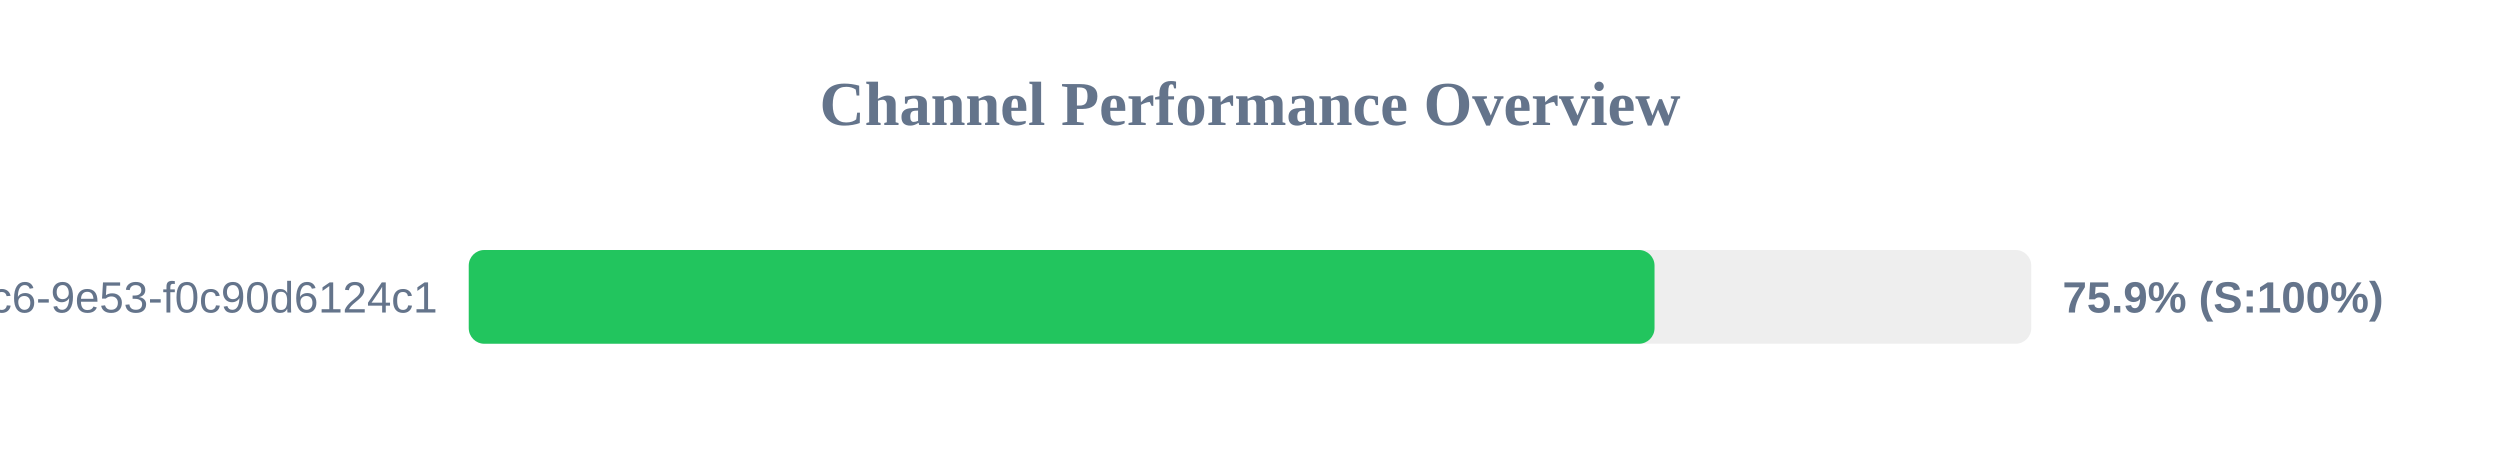
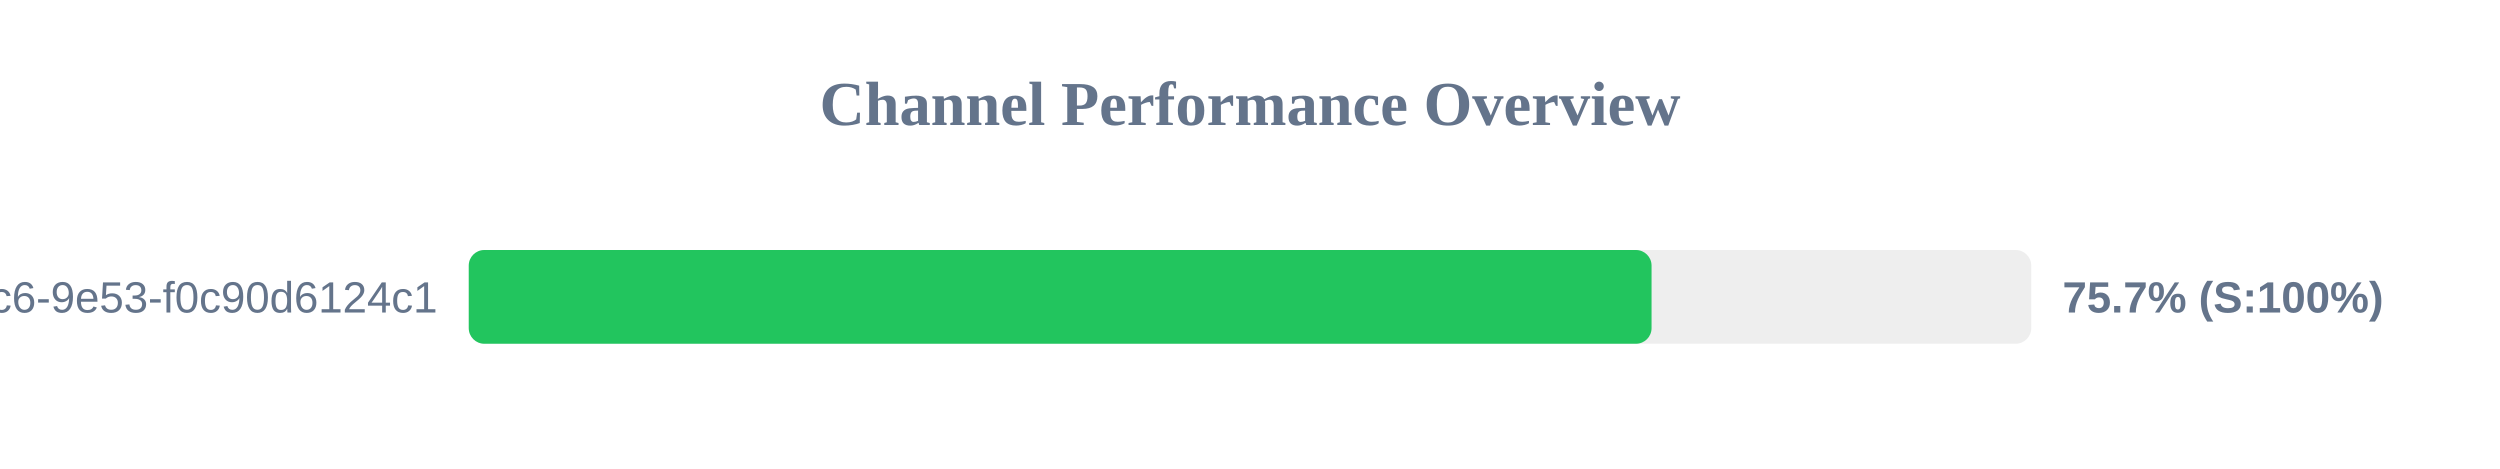
<svg xmlns="http://www.w3.org/2000/svg" width="800" height="150" version="1.1">
  <style>
        .row { font: 14px Arial; fill: #64748b; }
        .score { font: bold 14px Arial; fill: #64748b; }
    </style>
  <text x="400" y="40" text-anchor="middle" font-size="20px" font-weight="bold" fill="#64748b">Channel Performance Overview</text>
  <rect x="150" y="80" width="500" height="30" fill="#eee" rx="5" />
-   <rect x="150" y="80" width="379.45" height="30" fill="#22c55e" rx="5" />
+   <rect x="150" y="80" width="378.5" height="30" fill="#22c55e" rx="5" />
  <text x="140" y="100" text-anchor="end" class="row">?uuid=4685eb2a-5ddb-4dc6-9e53-f0c90d6124c1</text>
-   <text x="660" y="100" text-anchor="start" class="score">75.9% (S:100%)</text>
+   <text x="660" y="100" text-anchor="start" class="score">75.7% (S:100%)</text>
</svg>
